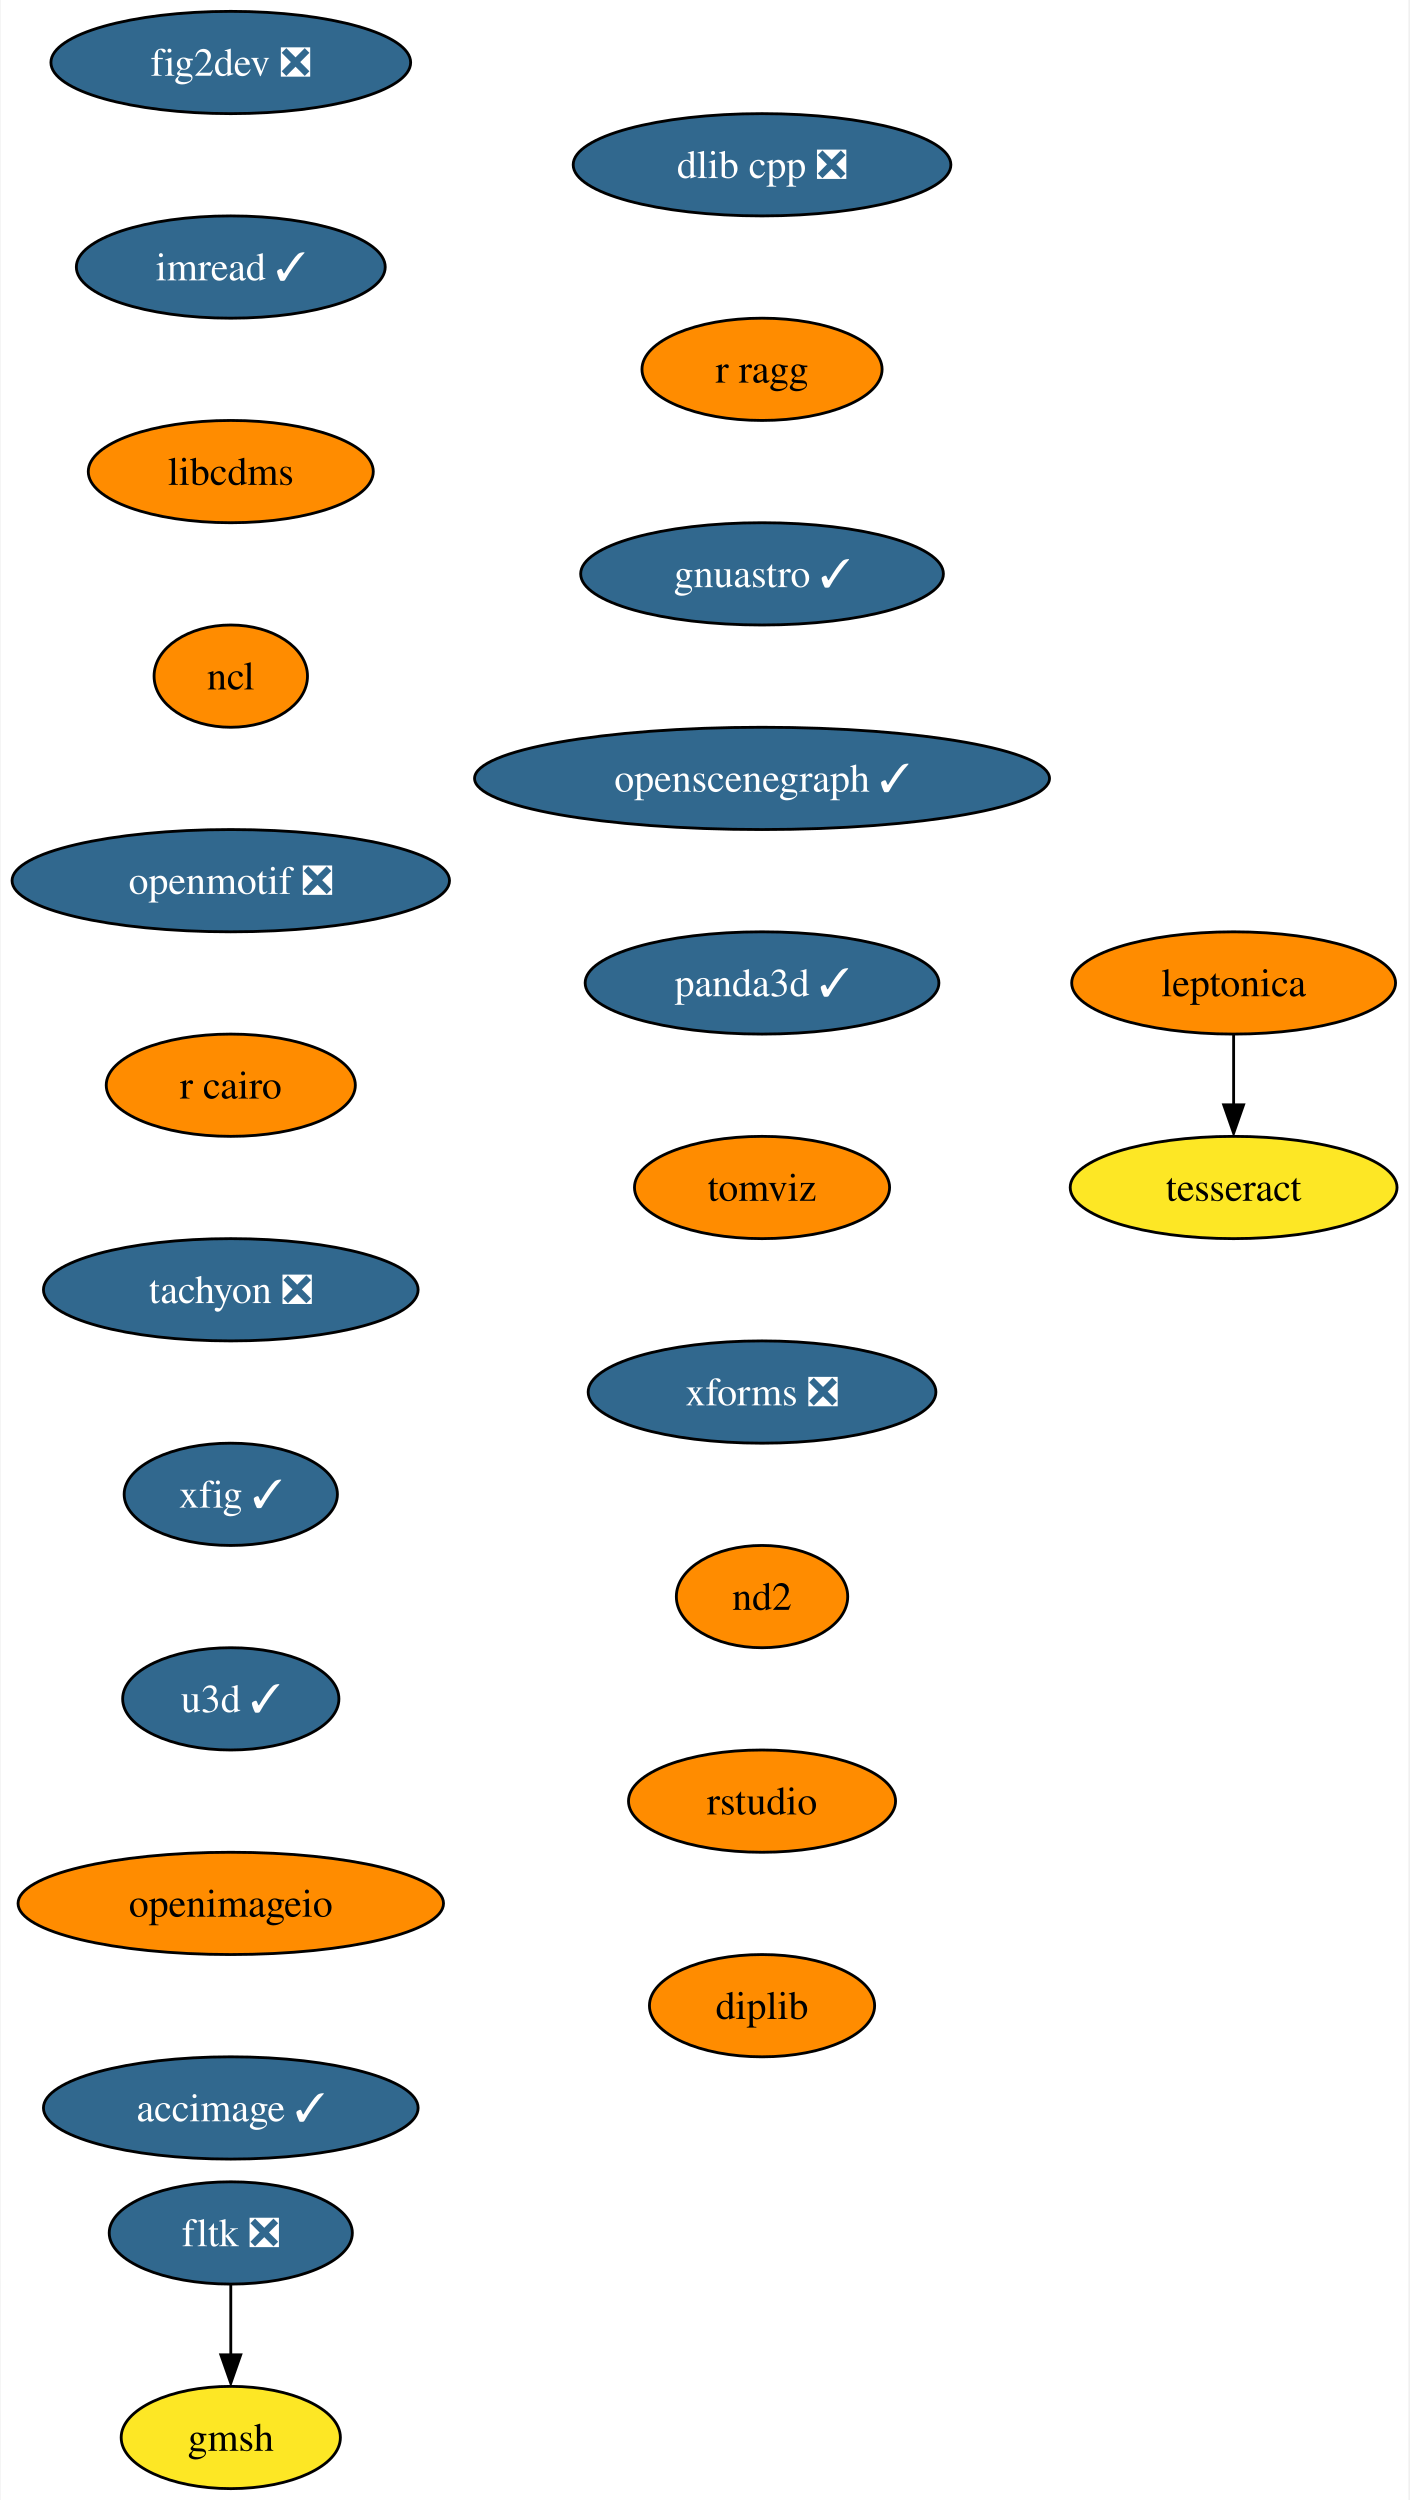
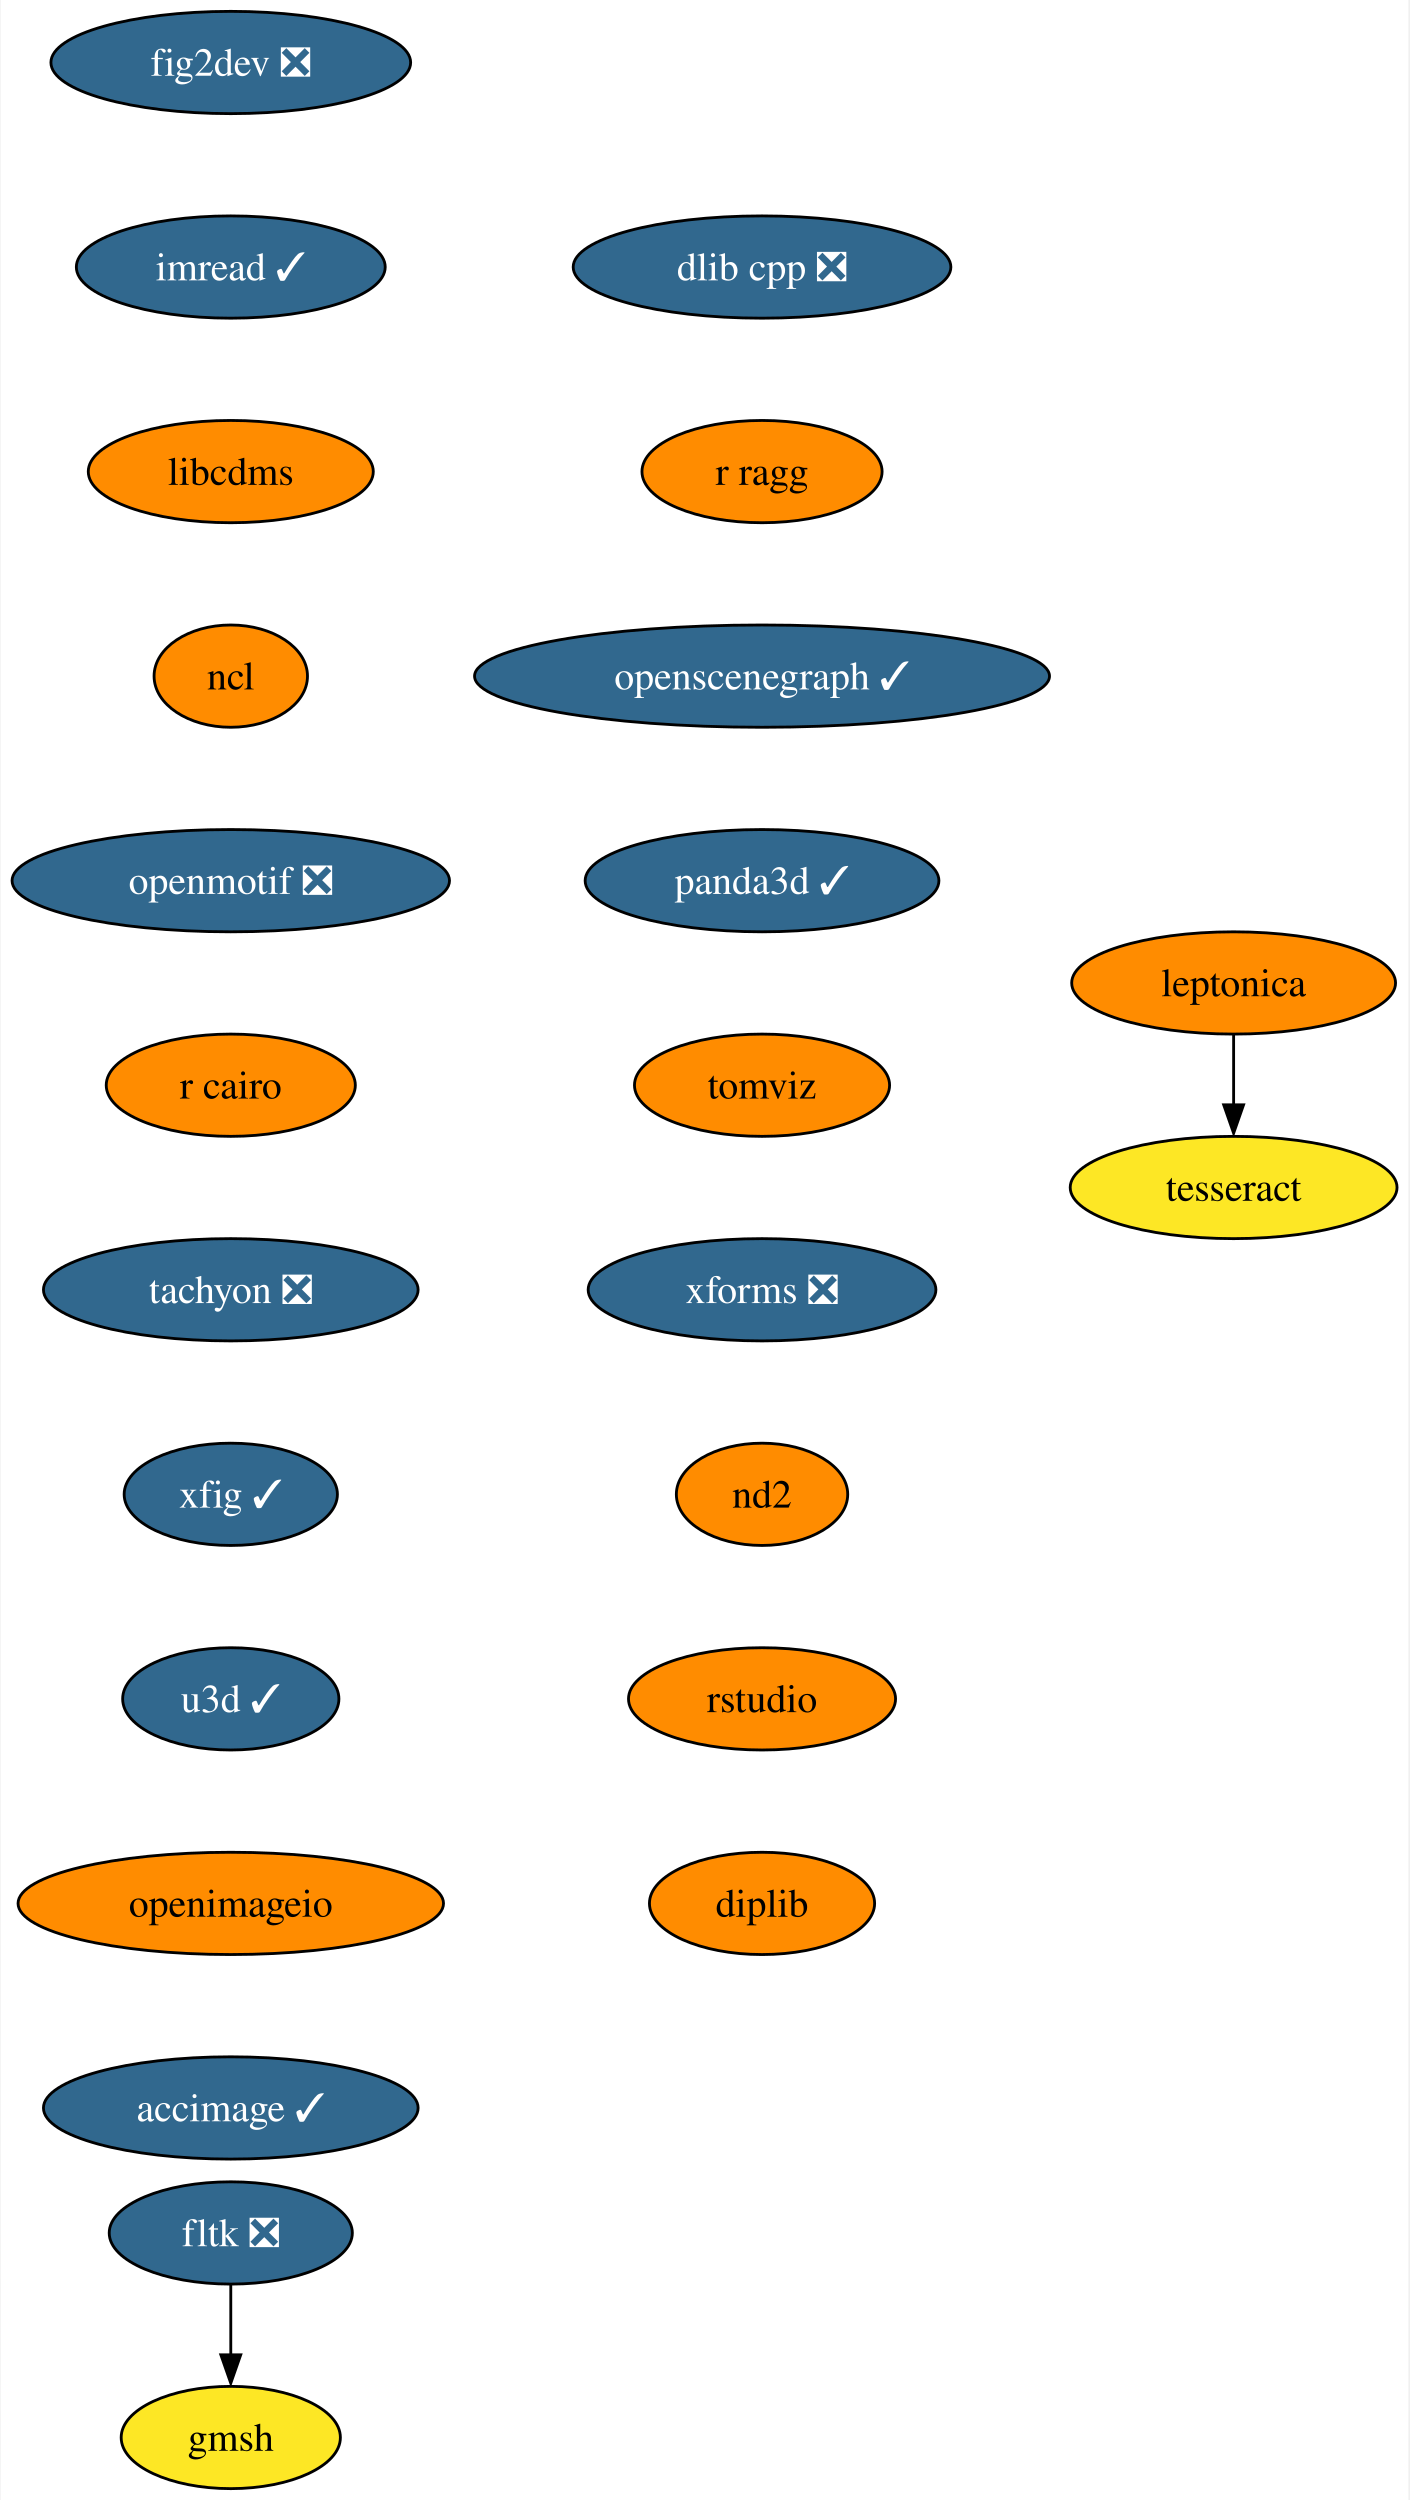
<svg xmlns="http://www.w3.org/2000/svg" xmlns:xlink="http://www.w3.org/1999/xlink" width="496pt" height="880pt" viewBox="0.00 0.00 495.51 880.00">
  <g id="graph0" class="graph" transform="scale(1 1) rotate(0) translate(4 876)">
    <polygon fill="white" stroke="none" points="-4,4 -4,-876 491.51,-876 491.51,4 -4,4" />
    <g id="node1" class="node">
      <g id="a_node1">
        <a xlink:href="https://github.com/conda-forge/fig2dev-feedstock/pull/8" xlink:title="fig2dev ❎">
          <ellipse fill="#31688e" stroke="black" cx="76.99" cy="-854" rx="63.31" ry="18" />
          <text text-anchor="middle" x="76.99" y="-849.33" font-family="Times,serif" font-size="14.00" fill="white">fig2dev ❎</text>
        </a>
      </g>
    </g>
    <g id="node2" class="node">
      <g id="a_node2">
        <a xlink:href="https://github.com/conda-forge/imread-feedstock/pull/26" xlink:title="imread ✓">
          <ellipse fill="#31688e" stroke="black" cx="76.99" cy="-782" rx="54.36" ry="18" />
          <text text-anchor="middle" x="76.99" y="-777.33" font-family="Times,serif" font-size="14.00" fill="white">imread ✓</text>
        </a>
      </g>
    </g>
    <g id="node3" class="node">
      <g id="a_node3">
        <a xlink:href="https://github.com/conda-forge/libcdms-feedstock" xlink:title="libcdms">
          <ellipse fill="#ff8c00" stroke="black" cx="76.99" cy="-710" rx="50.16" ry="18" />
          <text text-anchor="middle" x="76.99" y="-705.33" font-family="Times,serif" font-size="14.00">libcdms</text>
        </a>
      </g>
    </g>
    <g id="node4" class="node">
      <g id="a_node4">
        <a xlink:href="https://github.com/conda-forge/ncl-feedstock" xlink:title="ncl">
          <ellipse fill="#ff8c00" stroke="black" cx="76.99" cy="-638" rx="27" ry="18" />
          <text text-anchor="middle" x="76.99" y="-633.33" font-family="Times,serif" font-size="14.00">ncl</text>
        </a>
      </g>
    </g>
    <g id="node5" class="node">
      <g id="a_node5">
        <a xlink:href="https://github.com/conda-forge/openmotif-feedstock/pull/12" xlink:title="openmotif ❎">
          <ellipse fill="#31688e" stroke="black" cx="76.99" cy="-566" rx="76.99" ry="18" />
          <text text-anchor="middle" x="76.99" y="-561.33" font-family="Times,serif" font-size="14.00" fill="white">openmotif ❎</text>
        </a>
      </g>
    </g>
    <g id="node6" class="node">
      <g id="a_node6">
        <a xlink:href="https://github.com/conda-forge/r-cairo-feedstock" xlink:title="r cairo">
          <ellipse fill="#ff8c00" stroke="black" cx="76.99" cy="-494" rx="43.84" ry="18" />
          <text text-anchor="middle" x="76.99" y="-489.32" font-family="Times,serif" font-size="14.00">r cairo</text>
        </a>
      </g>
    </g>
    <g id="node7" class="node">
      <g id="a_node7">
        <a xlink:href="https://github.com/conda-forge/tachyon-feedstock/pull/5" xlink:title="tachyon ❎">
          <ellipse fill="#31688e" stroke="black" cx="76.99" cy="-422" rx="65.94" ry="18" />
          <text text-anchor="middle" x="76.99" y="-417.32" font-family="Times,serif" font-size="14.00" fill="white">tachyon ❎</text>
        </a>
      </g>
    </g>
    <g id="node8" class="node">
      <g id="a_node8">
        <a xlink:href="https://github.com/conda-forge/xfig-feedstock/pull/6" xlink:title="xfig ✓">
          <ellipse fill="#31688e" stroke="black" cx="76.99" cy="-350" rx="37.53" ry="18" />
          <text text-anchor="middle" x="76.99" y="-345.32" font-family="Times,serif" font-size="14.00" fill="white">xfig ✓</text>
        </a>
      </g>
    </g>
    <g id="node9" class="node">
      <g id="a_node9">
        <a xlink:href="https://github.com/conda-forge/u3d-feedstock/pull/24" xlink:title="u3d ✓">
          <ellipse fill="#31688e" stroke="black" cx="76.99" cy="-278" rx="38.06" ry="18" />
          <text text-anchor="middle" x="76.99" y="-273.32" font-family="Times,serif" font-size="14.00" fill="white">u3d ✓</text>
        </a>
      </g>
    </g>
    <g id="node10" class="node">
      <g id="a_node10">
        <a xlink:href="https://github.com/conda-forge/openimageio-feedstock" xlink:title="openimageio">
          <ellipse fill="#ff8c00" stroke="black" cx="76.99" cy="-206" rx="74.88" ry="18" />
          <text text-anchor="middle" x="76.99" y="-201.33" font-family="Times,serif" font-size="14.00">openimageio</text>
        </a>
      </g>
    </g>
    <g id="node15" class="node">
      <g id="a_node15">
        <a xlink:href="https://github.com/conda-forge/accimage-feedstock/pull/12" xlink:title="accimage ✓">
          <ellipse fill="#31688e" stroke="black" cx="76.99" cy="-134" rx="65.94" ry="18" />
          <text text-anchor="middle" x="76.99" y="-129.32" font-family="Times,serif" font-size="14.00" fill="white">accimage ✓</text>
        </a>
      </g>
    </g>
    <g id="node11" class="node">
      <g id="a_node11">
        <a xlink:href="https://github.com/conda-forge/leptonica-feedstock" xlink:title="leptonica">
          <ellipse fill="#ff8c00" stroke="black" cx="429.99" cy="-530" rx="57" ry="18" />
          <text text-anchor="middle" x="429.99" y="-525.33" font-family="Times,serif" font-size="14.00">leptonica</text>
        </a>
      </g>
    </g>
    <g id="node12" class="node">
      <g id="a_node12">
        <a xlink:href="https://github.com/conda-forge/tesseract-feedstock" xlink:title="tesseract">
          <ellipse fill="#fde725" stroke="black" cx="429.99" cy="-458" rx="57.52" ry="18" />
          <text text-anchor="middle" x="429.99" y="-453.32" font-family="Times,serif" font-size="14.00">tesseract</text>
        </a>
      </g>
    </g>
    <g id="edge10" class="edge">
      <path fill="none" stroke="black" d="M429.99,-511.7C429.99,-504.24 429.99,-495.32 429.99,-486.97" />
      <polygon fill="black" stroke="black" points="433.49,-487.1 429.99,-477.1 426.49,-487.1 433.49,-487.1" />
    </g>
    <g id="node13" class="node">
      <g id="a_node13">
        <a xlink:href="https://github.com/conda-forge/fltk-feedstock/pull/16" xlink:title="fltk ❎">
          <ellipse fill="#31688e" stroke="black" cx="76.99" cy="-90" rx="42.79" ry="18" />
          <text text-anchor="middle" x="76.99" y="-85.33" font-family="Times,serif" font-size="14.00" fill="white">fltk ❎</text>
        </a>
      </g>
    </g>
    <g id="node14" class="node">
      <g id="a_node14">
        <a xlink:href="https://github.com/conda-forge/gmsh-feedstock" xlink:title="gmsh">
          <ellipse fill="#fde725" stroke="black" cx="76.99" cy="-18" rx="38.58" ry="18" />
          <text text-anchor="middle" x="76.99" y="-13.32" font-family="Times,serif" font-size="14.00">gmsh</text>
        </a>
      </g>
    </g>
    <g id="edge11" class="edge">
      <path fill="none" stroke="black" d="M76.99,-71.7C76.99,-64.24 76.99,-55.32 76.99,-46.97" />
      <polygon fill="black" stroke="black" points="80.49,-47.1 76.99,-37.1 73.49,-47.1 80.49,-47.1" />
    </g>
    <g id="node16" class="node">
      <g id="a_node16">
        <a xlink:href="https://github.com/conda-forge/dlib-cpp-feedstock/pull/19" xlink:title="dlib cpp ❎">
-           <ellipse fill="#31688e" stroke="black" cx="263.99" cy="-818" rx="66.47" ry="18" />
-           <text text-anchor="middle" x="263.99" y="-813.33" font-family="Times,serif" font-size="14.00" fill="white">dlib cpp ❎</text>
+           <ellipse fill="#31688e" stroke="black" cx="263.99" cy="-782" rx="66.47" ry="18" />
+           <text text-anchor="middle" x="263.99" y="-777.33" font-family="Times,serif" font-size="14.00" fill="white">dlib cpp ❎</text>
        </a>
      </g>
    </g>
    <g id="node17" class="node">
      <g id="a_node17">
        <a xlink:href="https://github.com/conda-forge/r-ragg-feedstock" xlink:title="r ragg">
-           <ellipse fill="#ff8c00" stroke="black" cx="263.99" cy="-746" rx="42.26" ry="18" />
-           <text text-anchor="middle" x="263.99" y="-741.33" font-family="Times,serif" font-size="14.00">r ragg</text>
+           <ellipse fill="#ff8c00" stroke="black" cx="263.99" cy="-710" rx="42.26" ry="18" />
+           <text text-anchor="middle" x="263.99" y="-705.33" font-family="Times,serif" font-size="14.00">r ragg</text>
        </a>
      </g>
    </g>
    <g id="node18" class="node">
      <g id="a_node18">
-         <a xlink:href="https://github.com/conda-forge/gnuastro-feedstock/pull/27" xlink:title="gnuastro ✓">
-           <ellipse fill="#31688e" stroke="black" cx="263.99" cy="-674" rx="63.84" ry="18" />
-           <text text-anchor="middle" x="263.99" y="-669.33" font-family="Times,serif" font-size="14.00" fill="white">gnuastro ✓</text>
+         <a xlink:href="https://github.com/conda-forge/openscenegraph-feedstock/pull/24" xlink:title="openscenegraph ✓">
+           <ellipse fill="#31688e" stroke="black" cx="263.99" cy="-638" rx="101.19" ry="18" />
+           <text text-anchor="middle" x="263.99" y="-633.33" font-family="Times,serif" font-size="14.00" fill="white">openscenegraph ✓</text>
        </a>
      </g>
    </g>
    <g id="node19" class="node">
      <g id="a_node19">
-         <a xlink:href="https://github.com/conda-forge/openscenegraph-feedstock/pull/24" xlink:title="openscenegraph ✓">
-           <ellipse fill="#31688e" stroke="black" cx="263.99" cy="-602" rx="101.19" ry="18" />
-           <text text-anchor="middle" x="263.99" y="-597.33" font-family="Times,serif" font-size="14.00" fill="white">openscenegraph ✓</text>
+         <a xlink:href="https://github.com/conda-forge/panda3d-feedstock/pull/28" xlink:title="panda3d ✓">
+           <ellipse fill="#31688e" stroke="black" cx="263.99" cy="-566" rx="62.26" ry="18" />
+           <text text-anchor="middle" x="263.99" y="-561.33" font-family="Times,serif" font-size="14.00" fill="white">panda3d ✓</text>
        </a>
      </g>
    </g>
    <g id="node20" class="node">
      <g id="a_node20">
-         <a xlink:href="https://github.com/conda-forge/panda3d-feedstock/pull/28" xlink:title="panda3d ✓">
-           <ellipse fill="#31688e" stroke="black" cx="263.99" cy="-530" rx="62.26" ry="18" />
-           <text text-anchor="middle" x="263.99" y="-525.33" font-family="Times,serif" font-size="14.00" fill="white">panda3d ✓</text>
+         <a xlink:href="https://github.com/conda-forge/tomviz-feedstock" xlink:title="tomviz">
+           <ellipse fill="#ff8c00" stroke="black" cx="263.99" cy="-494" rx="44.9" ry="18" />
+           <text text-anchor="middle" x="263.99" y="-489.32" font-family="Times,serif" font-size="14.00">tomviz</text>
        </a>
      </g>
    </g>
    <g id="node21" class="node">
      <g id="a_node21">
-         <a xlink:href="https://github.com/conda-forge/tomviz-feedstock" xlink:title="tomviz">
-           <ellipse fill="#ff8c00" stroke="black" cx="263.99" cy="-458" rx="44.9" ry="18" />
-           <text text-anchor="middle" x="263.99" y="-453.32" font-family="Times,serif" font-size="14.00">tomviz</text>
+         <a xlink:href="https://github.com/conda-forge/xforms-feedstock/pull/2" xlink:title="xforms ❎">
+           <ellipse fill="#31688e" stroke="black" cx="263.99" cy="-422" rx="61.2" ry="18" />
+           <text text-anchor="middle" x="263.99" y="-417.32" font-family="Times,serif" font-size="14.00" fill="white">xforms ❎</text>
        </a>
      </g>
    </g>
    <g id="node22" class="node">
      <g id="a_node22">
-         <a xlink:href="https://github.com/conda-forge/xforms-feedstock/pull/2" xlink:title="xforms ❎">
-           <ellipse fill="#31688e" stroke="black" cx="263.99" cy="-386" rx="61.2" ry="18" />
-           <text text-anchor="middle" x="263.99" y="-381.32" font-family="Times,serif" font-size="14.00" fill="white">xforms ❎</text>
+         <a xlink:href="https://github.com/conda-forge/nd2-feedstock" xlink:title="nd2">
+           <ellipse fill="#ff8c00" stroke="black" cx="263.99" cy="-350" rx="30.16" ry="18" />
+           <text text-anchor="middle" x="263.99" y="-345.32" font-family="Times,serif" font-size="14.00">nd2</text>
        </a>
      </g>
    </g>
    <g id="node23" class="node">
      <g id="a_node23">
-         <a xlink:href="https://github.com/conda-forge/nd2-feedstock" xlink:title="nd2">
-           <ellipse fill="#ff8c00" stroke="black" cx="263.99" cy="-314" rx="30.16" ry="18" />
-           <text text-anchor="middle" x="263.99" y="-309.32" font-family="Times,serif" font-size="14.00">nd2</text>
+         <a xlink:href="https://github.com/conda-forge/rstudio-feedstock" xlink:title="rstudio">
+           <ellipse fill="#ff8c00" stroke="black" cx="263.99" cy="-278" rx="47" ry="18" />
+           <text text-anchor="middle" x="263.99" y="-273.32" font-family="Times,serif" font-size="14.00">rstudio</text>
        </a>
      </g>
    </g>
    <g id="node24" class="node">
      <g id="a_node24">
-         <a xlink:href="https://github.com/conda-forge/rstudio-feedstock" xlink:title="rstudio">
-           <ellipse fill="#ff8c00" stroke="black" cx="263.99" cy="-242" rx="47" ry="18" />
-           <text text-anchor="middle" x="263.99" y="-237.32" font-family="Times,serif" font-size="14.00">rstudio</text>
-         </a>
-       </g>
-     </g>
-     <g id="node25" class="node">
-       <g id="a_node25">
        <a xlink:href="https://github.com/conda-forge/diplib-feedstock" xlink:title="diplib">
-           <ellipse fill="#ff8c00" stroke="black" cx="263.99" cy="-170" rx="39.63" ry="18" />
-           <text text-anchor="middle" x="263.99" y="-165.32" font-family="Times,serif" font-size="14.00">diplib</text>
+           <ellipse fill="#ff8c00" stroke="black" cx="263.99" cy="-206" rx="39.63" ry="18" />
+           <text text-anchor="middle" x="263.99" y="-201.32" font-family="Times,serif" font-size="14.00">diplib</text>
        </a>
      </g>
    </g>
  </g>
</svg>
